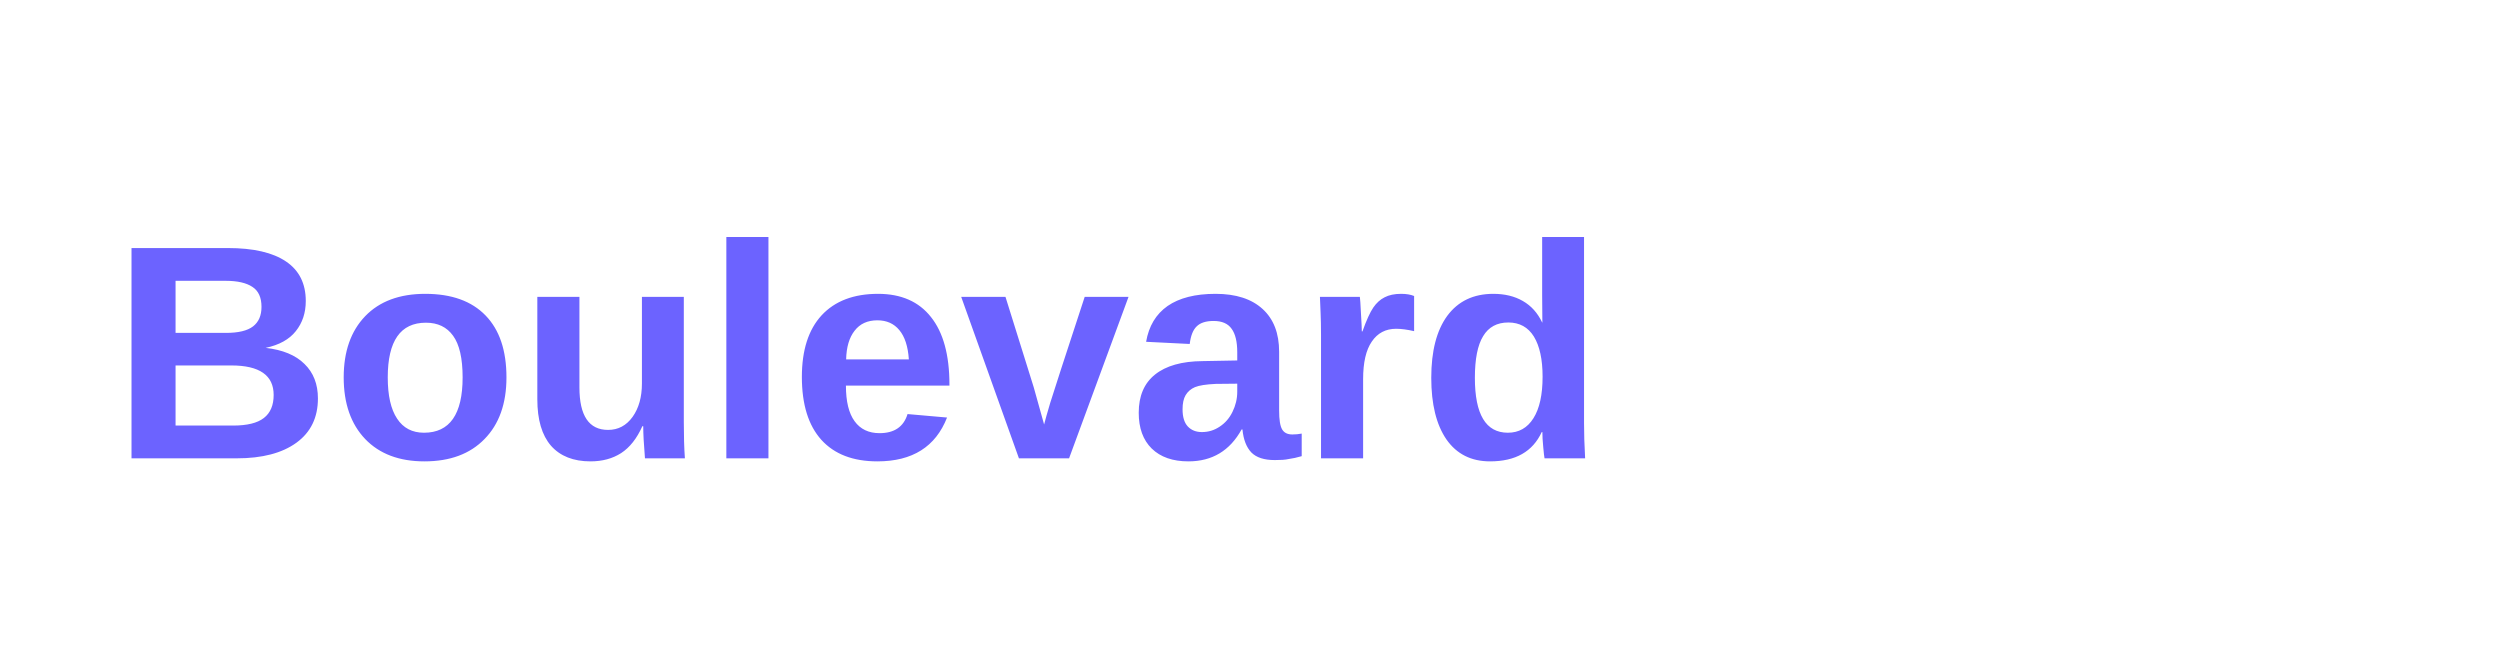
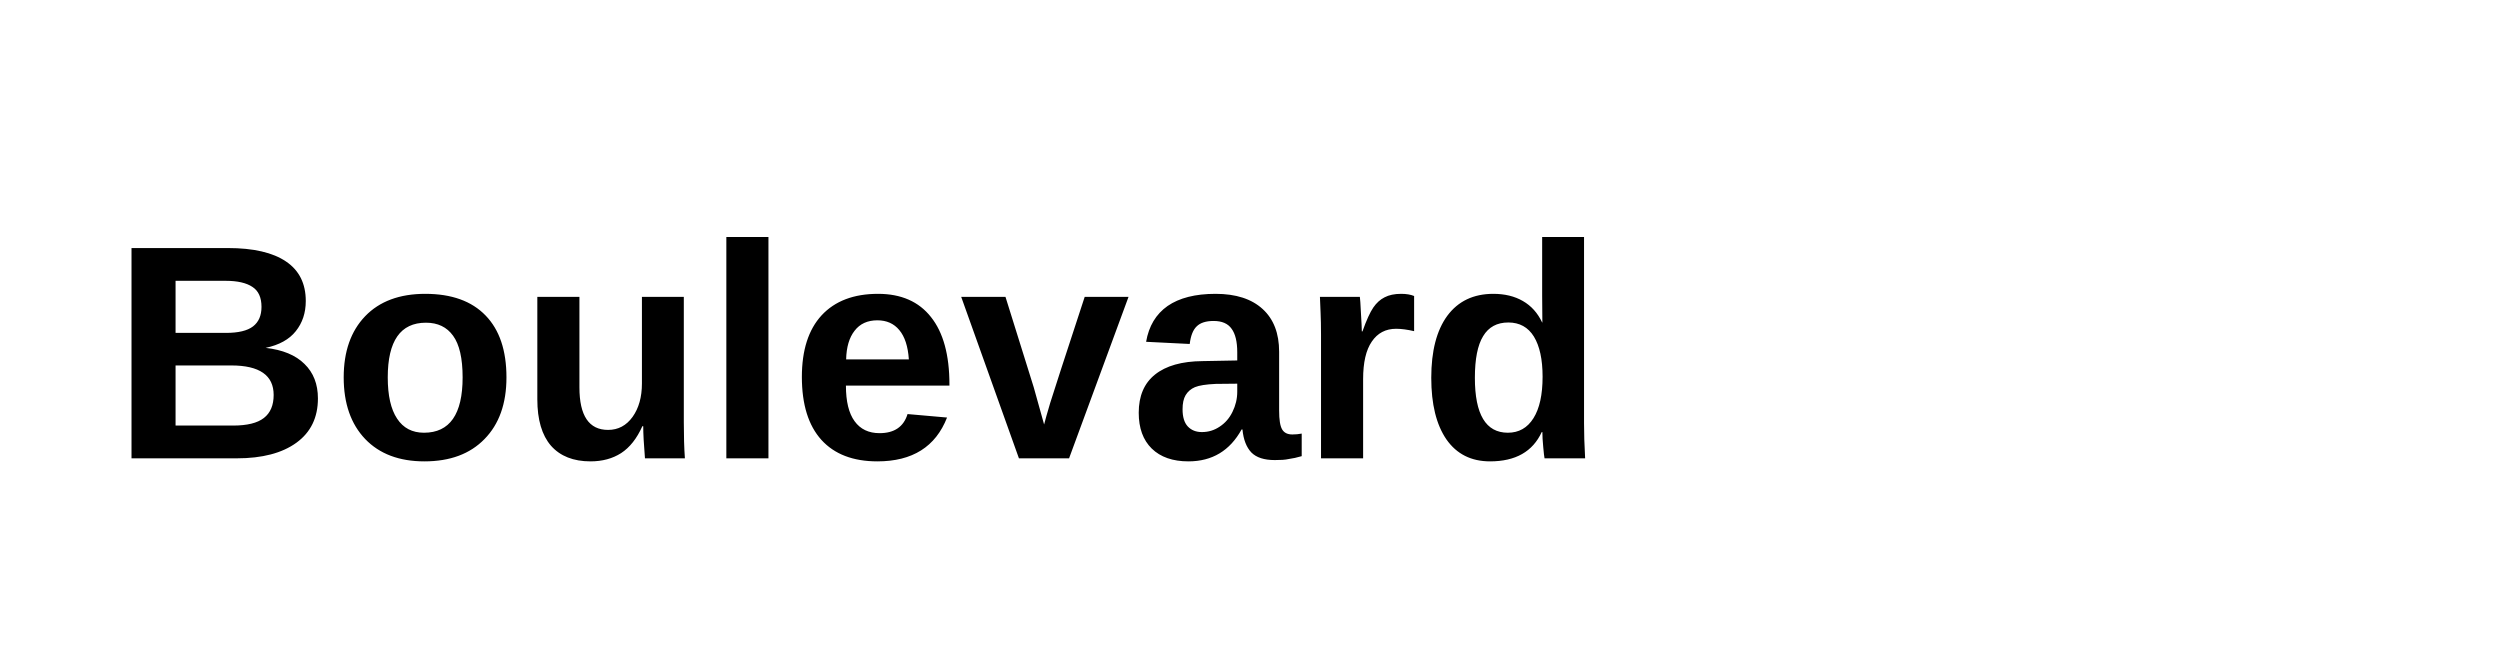
<svg xmlns="http://www.w3.org/2000/svg" viewBox="0 0 180 48">
-   <text x="8" y="33" fill="#6c63ff" font-family="'Arial',sans-serif" font-size="22" font-weight="700">Boulevard</text>
+   <text x="8" y="33" fill="currentColor" font-family="'Arial',sans-serif" font-size="22" font-weight="700">Boulevard</text>
</svg>
